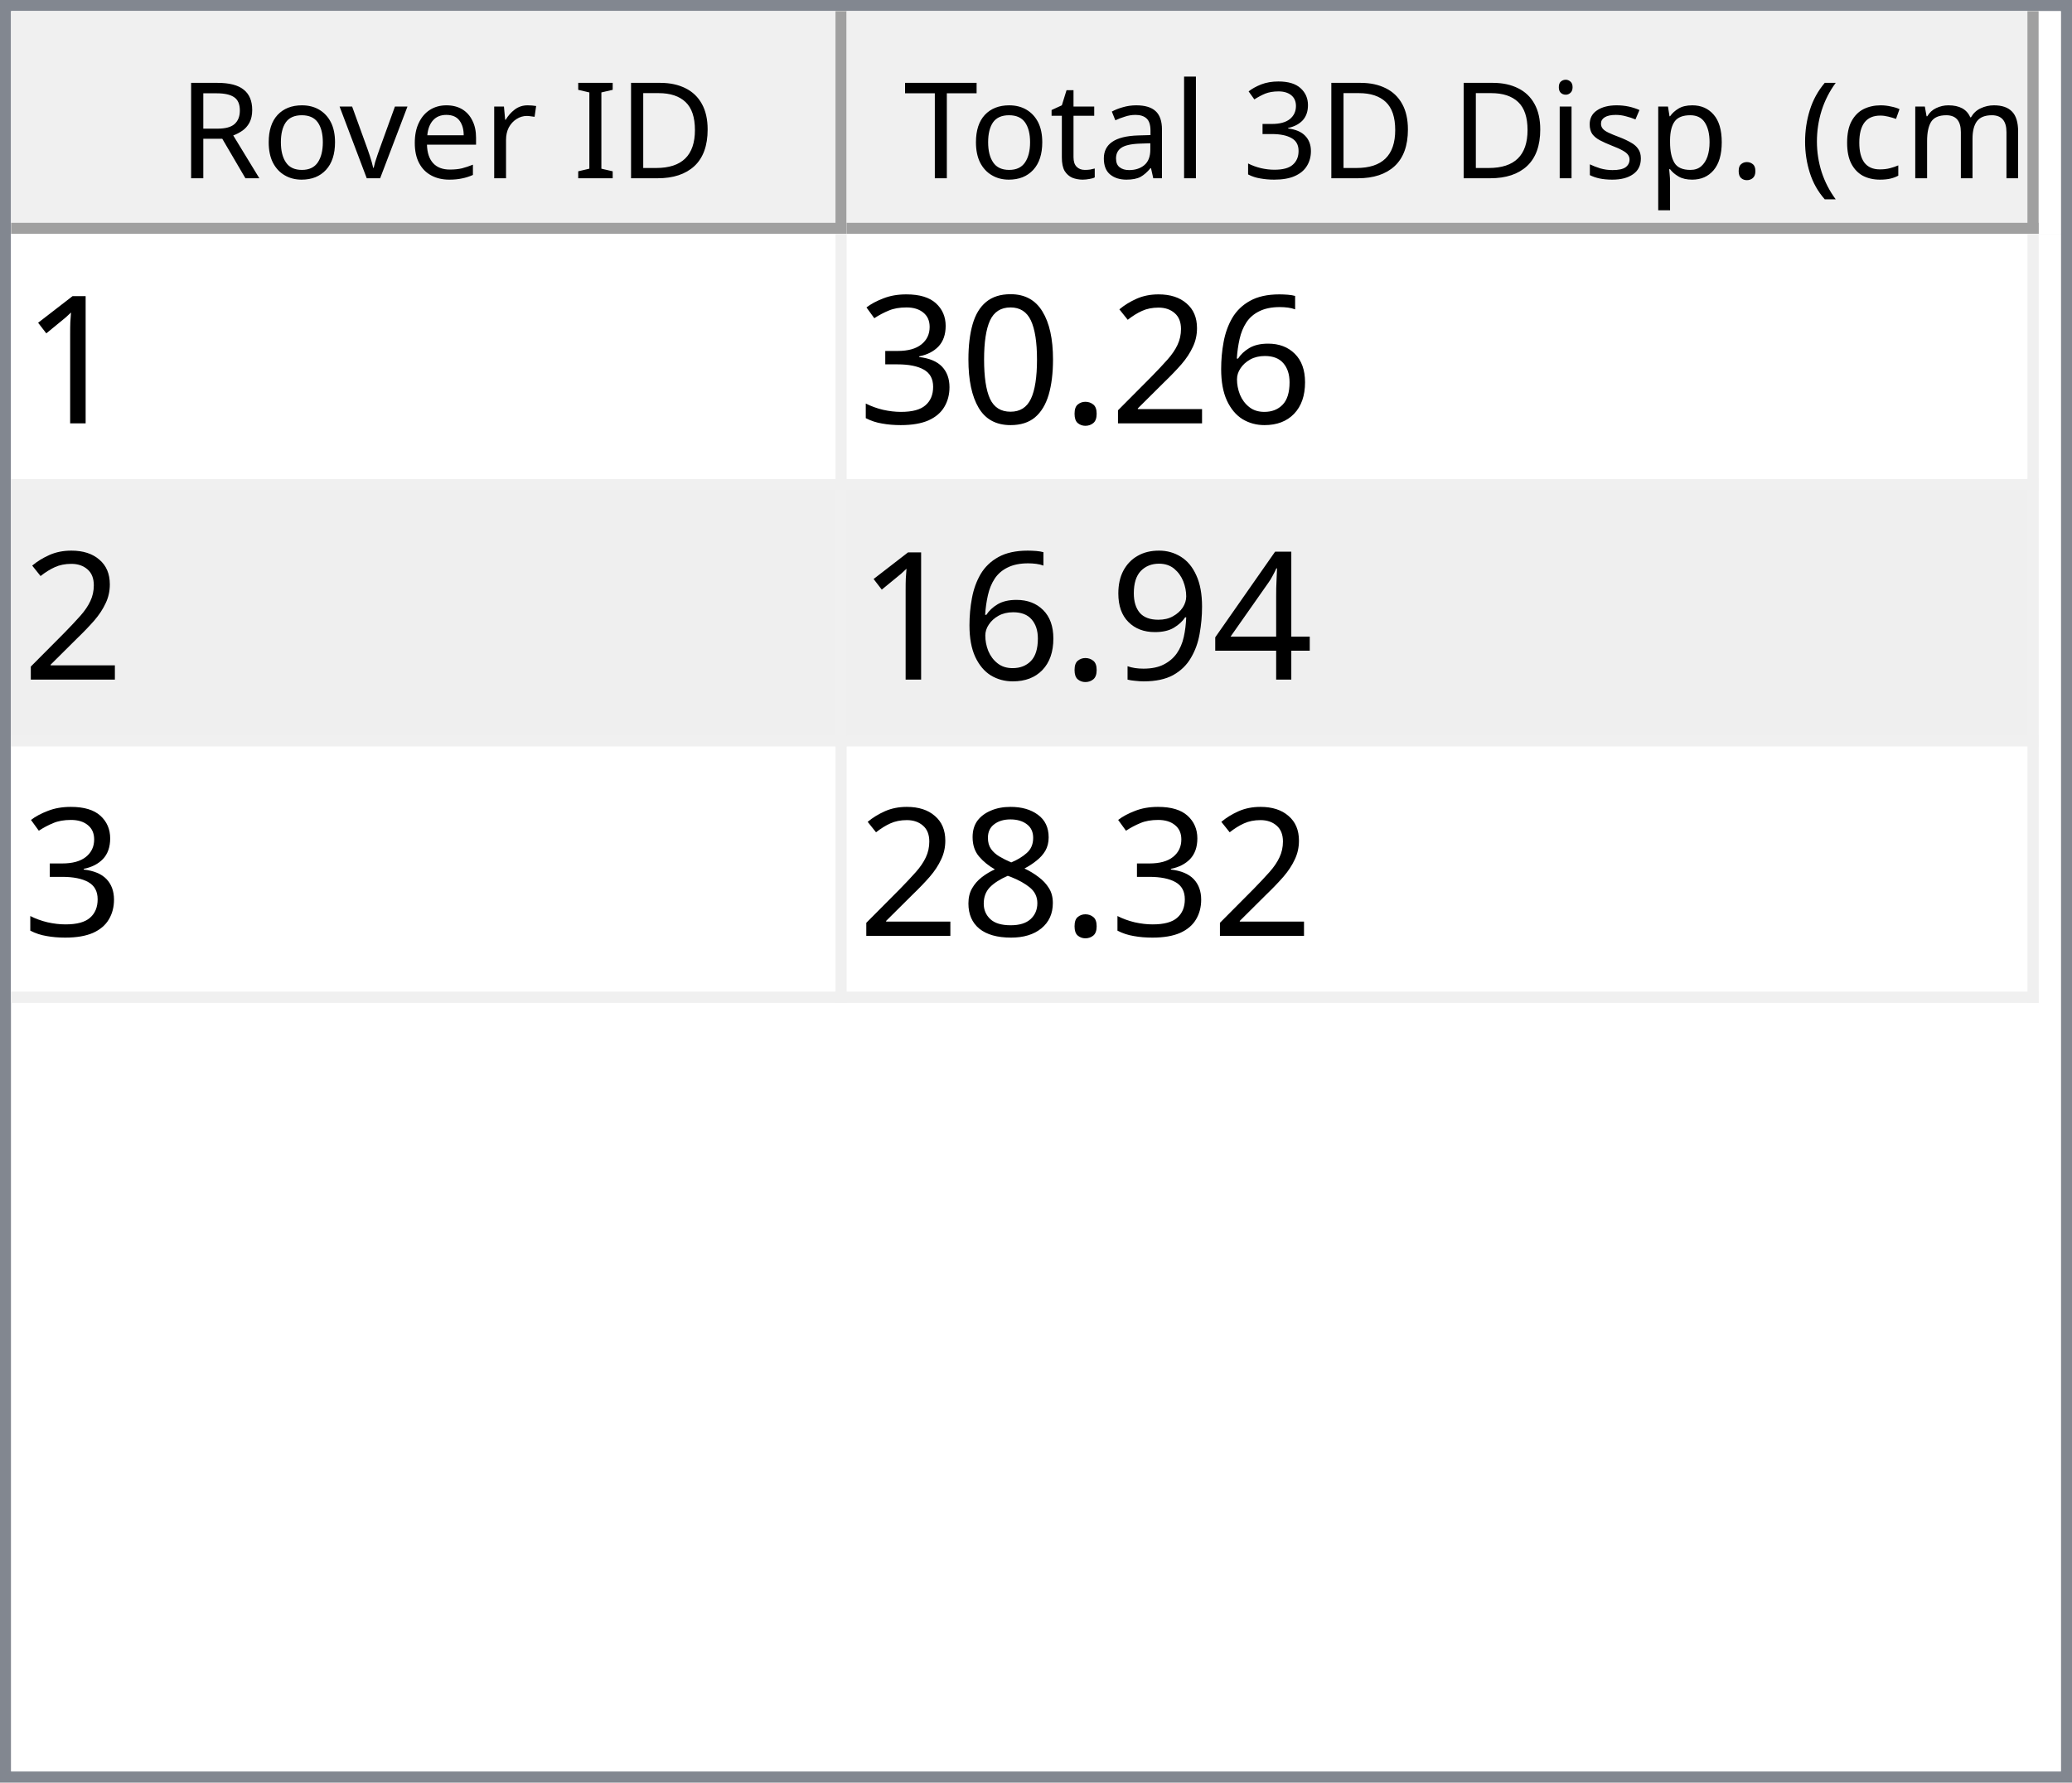
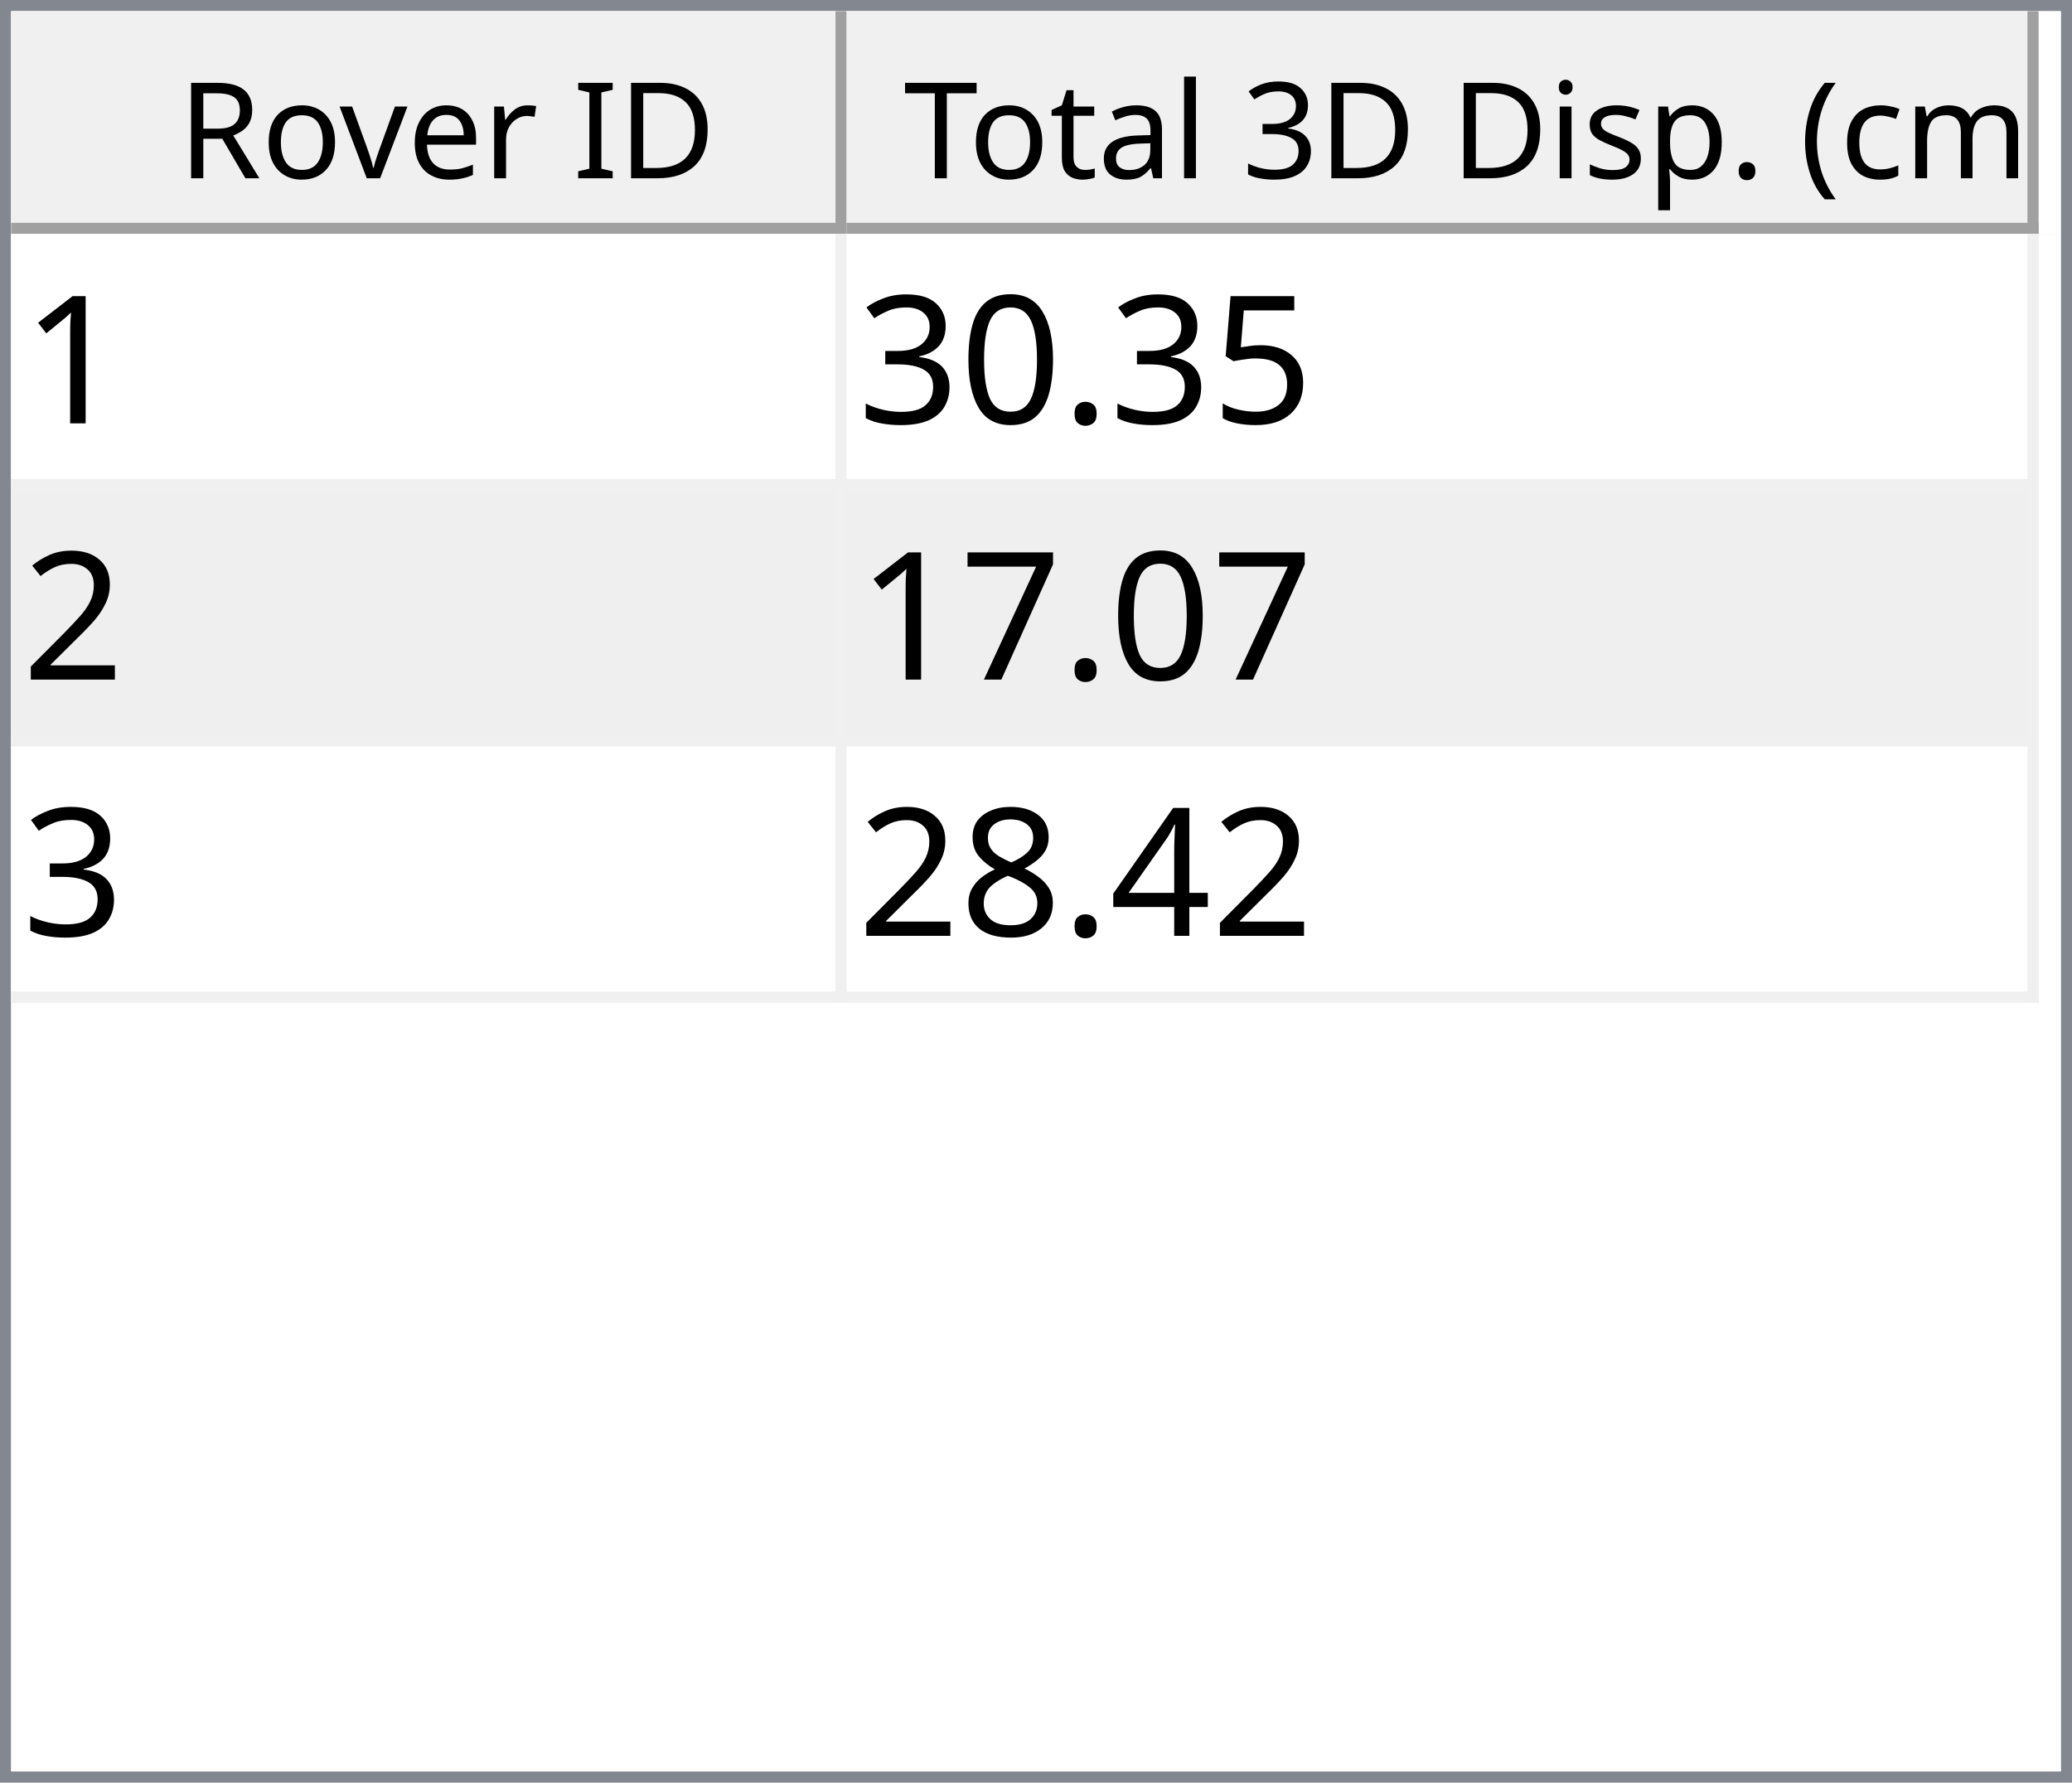
<svg xmlns="http://www.w3.org/2000/svg" style="fill-opacity:1; color-rendering:auto; color-interpolation:auto; text-rendering:auto; stroke:black; stroke-linecap:square; stroke-miterlimit:10; shape-rendering:auto; stroke-opacity:1; fill:black; stroke-dasharray:none; font-weight:normal; stroke-width:1; font-family:'Dialog'; font-style:normal; stroke-linejoin:miter; font-size:12px; stroke-dashoffset:0; image-rendering:auto;" width="186" height="160">
  <defs id="genericDefs" />
  <g>
    <defs id="defs1">
      <clipPath clipPathUnits="userSpaceOnUse" id="clipPath1">
        <path d="M0 0 L186 0 L186 160 L0 160 L0 0 Z" />
      </clipPath>
      <clipPath clipPathUnits="userSpaceOnUse" id="clipPath2">
        <path d="M0 0 L0 160 L186 160 L186 0 Z" />
      </clipPath>
      <clipPath clipPathUnits="userSpaceOnUse" id="clipPath3">
        <path d="M0 0 L0 20 L184 20 L184 0 Z" />
      </clipPath>
      <clipPath clipPathUnits="userSpaceOnUse" id="clipPath4">
        <path d="M0 0 L0 20 L75 20 L75 0 Z" />
      </clipPath>
      <clipPath clipPathUnits="userSpaceOnUse" id="clipPath5">
        <path d="M1 1 L1 19 L74 19 L74 1 Z" />
      </clipPath>
      <clipPath clipPathUnits="userSpaceOnUse" id="clipPath6">
        <path d="M0 0 L0 18 L73 18 L73 0 Z" />
      </clipPath>
      <clipPath clipPathUnits="userSpaceOnUse" id="clipPath7">
        <path d="M-0.5 -0.5 L-0.5 19.5 L74.5 19.5 L74.5 -0.5 Z" />
      </clipPath>
      <clipPath clipPathUnits="userSpaceOnUse" id="clipPath8">
        <path d="M0 0 L0 20 L107 20 L107 0 Z" />
      </clipPath>
      <clipPath clipPathUnits="userSpaceOnUse" id="clipPath9">
        <path d="M1 1 L1 19 L106 19 L106 1 Z" />
      </clipPath>
      <clipPath clipPathUnits="userSpaceOnUse" id="clipPath10">
        <path d="M0 0 L0 18 L105 18 L105 0 Z" />
      </clipPath>
      <clipPath clipPathUnits="userSpaceOnUse" id="clipPath11">
        <path d="M-0.5 -0.5 L-0.5 19.5 L106.5 19.5 L106.5 -0.5 Z" />
      </clipPath>
      <clipPath clipPathUnits="userSpaceOnUse" id="clipPath12">
        <path d="M0 0 L0 138 L184 138 L184 0 Z" />
      </clipPath>
      <clipPath clipPathUnits="userSpaceOnUse" id="clipPath13">
        <path d="M0 0 L0 69 L182 69 L182 0 Z" />
      </clipPath>
      <clipPath clipPathUnits="userSpaceOnUse" id="clipPath14">
        <path d="M-0.5 -0.5 L-0.5 68.5 L181.5 68.5 L181.5 -0.5 Z" />
      </clipPath>
      <clipPath clipPathUnits="userSpaceOnUse" id="clipPath15">
        <path d="M0 0 L0 22 L74 22 L74 0 Z" />
      </clipPath>
      <clipPath clipPathUnits="userSpaceOnUse" id="clipPath16">
        <path d="M0 0 L0 22 L106 22 L106 0 Z" />
      </clipPath>
      <font horiz-adv-x="64.551" id="font1">
        <font-face ascent="107.91" descent="25.098" units-per-em="100" style="font-style:normal; font-family:Segoe UI; font-weight:normal;" />
        <missing-glyph horiz-adv-x="64.551" d="M8.109 0 L8.109 68.266 L56.453 68.266 L56.453 0 L8.109 0 ZM15.328 7.234 L49.219 7.234 L49.219 61.031 L15.328 61.031 L15.328 7.234 Z" />
        <glyph unicode="D" horiz-adv-x="70.117" d="M9.188 0 L9.188 70.016 L28.516 70.016 Q65.531 70.016 65.531 35.891 Q65.531 19.672 55.25 9.836 Q44.969 0 27.734 0 L9.188 0 ZM17.391 62.594 L17.391 7.422 L27.828 7.422 Q41.609 7.422 49.273 14.797 Q56.938 22.172 56.938 35.688 Q56.938 62.594 28.328 62.594 L17.391 62.594 Z" />
        <glyph unicode="I" horiz-adv-x="26.611" d="M17.391 0 L9.188 0 L9.188 70.016 L17.391 70.016 L17.391 0 Z" />
        <glyph unicode=" " horiz-adv-x="27.393" d="" />
        <glyph unicode="r" horiz-adv-x="34.766" d="M34.188 41.891 Q32.078 43.5 28.125 43.5 Q23 43.5 19.555 38.672 Q16.109 33.844 16.109 25.484 L16.109 0 L8.109 0 L8.109 50 L16.109 50 L16.109 39.703 L16.312 39.703 Q18.016 44.969 21.531 47.922 Q25.047 50.875 29.391 50.875 Q32.516 50.875 34.188 50.203 L34.188 41.891 Z" />
        <glyph unicode="e" horiz-adv-x="52.295" d="M48.297 23 L12.984 23 Q13.188 14.656 17.484 10.109 Q21.781 5.562 29.297 5.562 Q37.75 5.562 44.828 11.141 L44.828 3.609 Q38.234 -1.172 27.391 -1.172 Q16.797 -1.172 10.742 5.641 Q4.688 12.453 4.688 24.812 Q4.688 36.469 11.305 43.82 Q17.922 51.172 27.734 51.172 Q37.547 51.172 42.922 44.828 Q48.297 38.484 48.297 27.203 L48.297 23 ZM40.094 29.781 Q40.047 36.719 36.75 40.578 Q33.453 44.438 27.594 44.438 Q21.922 44.438 17.969 40.383 Q14.016 36.328 13.094 29.781 L40.094 29.781 Z" />
        <glyph unicode="v" horiz-adv-x="47.9" d="M47.406 50 L27.484 0 L19.625 0 L0.688 50 L9.469 50 L22.172 13.672 Q23.578 9.672 23.922 6.688 L24.125 6.688 Q24.609 10.453 25.688 13.484 L38.969 50 L47.406 50 Z" />
        <glyph unicode="o" horiz-adv-x="58.594" d="M29 -1.172 Q17.922 -1.172 11.305 5.836 Q4.688 12.844 4.688 24.422 Q4.688 37.016 11.57 44.094 Q18.453 51.172 30.172 51.172 Q41.359 51.172 47.633 44.289 Q53.906 37.406 53.906 25.203 Q53.906 13.234 47.141 6.031 Q40.375 -1.172 29 -1.172 ZM29.594 44.438 Q21.875 44.438 17.383 39.188 Q12.891 33.938 12.891 24.703 Q12.891 15.828 17.43 10.695 Q21.969 5.562 29.594 5.562 Q37.359 5.562 41.531 10.594 Q45.703 15.625 45.703 24.906 Q45.703 34.281 41.531 39.359 Q37.359 44.438 29.594 44.438 Z" />
        <glyph unicode="R" horiz-adv-x="59.814" d="M59.375 0 L49.609 0 L37.891 19.625 Q36.281 22.359 34.766 24.289 Q33.25 26.219 31.664 27.438 Q30.078 28.656 28.25 29.219 Q26.422 29.781 24.125 29.781 L17.391 29.781 L17.391 0 L9.188 0 L9.188 70.016 L30.078 70.016 Q34.672 70.016 38.555 68.867 Q42.438 67.719 45.289 65.375 Q48.141 63.031 49.758 59.547 Q51.375 56.062 51.375 51.375 Q51.375 47.703 50.273 44.656 Q49.172 41.609 47.148 39.211 Q45.125 36.812 42.266 35.133 Q39.406 33.453 35.844 32.516 L35.844 32.328 Q37.594 31.547 38.891 30.547 Q40.188 29.547 41.359 28.18 Q42.531 26.812 43.68 25.078 Q44.828 23.344 46.234 21.047 L59.375 0 ZM17.391 62.594 L17.391 37.203 L28.516 37.203 Q31.594 37.203 34.203 38.133 Q36.812 39.062 38.719 40.797 Q40.625 42.531 41.703 45.047 Q42.781 47.562 42.781 50.688 Q42.781 56.297 39.141 59.445 Q35.5 62.594 28.609 62.594 L17.391 62.594 Z" />
        <glyph unicode=")" horiz-adv-x="30.176" d="M8.297 -15.922 L1.172 -15.922 Q16.406 2.344 16.406 26.812 Q16.406 51.469 1.078 70.016 L8.297 70.016 Q23.531 52.156 23.531 26.703 Q23.531 1.375 8.297 -15.922 Z" />
        <glyph unicode="m" horiz-adv-x="86.133" d="M79.109 0 L71.094 0 L71.094 28.719 Q71.094 37.016 68.531 40.727 Q65.969 44.438 59.906 44.438 Q54.781 44.438 51.195 39.75 Q47.609 35.062 47.609 28.516 L47.609 0 L39.594 0 L39.594 29.688 Q39.594 44.438 28.219 44.438 Q22.953 44.438 19.531 40.016 Q16.109 35.594 16.109 28.516 L16.109 0 L8.109 0 L8.109 50 L16.109 50 L16.109 42.094 L16.312 42.094 Q21.625 51.172 31.844 51.172 Q36.969 51.172 40.773 48.312 Q44.578 45.453 46 40.828 Q51.562 51.172 62.594 51.172 Q79.109 51.172 79.109 30.812 L79.109 0 Z" />
        <glyph unicode="c" horiz-adv-x="46.191" d="M42.188 2.297 Q36.422 -1.172 28.516 -1.172 Q17.828 -1.172 11.258 5.789 Q4.688 12.75 4.688 23.828 Q4.688 36.188 11.766 43.68 Q18.844 51.172 30.672 51.172 Q37.25 51.172 42.281 48.734 L42.281 40.531 Q36.719 44.438 30.375 44.438 Q22.703 44.438 17.797 38.945 Q12.891 33.453 12.891 24.516 Q12.891 15.719 17.508 10.641 Q22.125 5.562 29.891 5.562 Q36.422 5.562 42.188 9.906 L42.188 2.297 Z" />
        <glyph unicode="(" horiz-adv-x="30.176" d="M29.109 -15.922 L21.969 -15.922 Q6.844 1.375 6.844 26.703 Q6.844 52.156 21.969 70.016 L29.203 70.016 Q13.875 51.469 13.875 26.812 Q13.875 2.344 29.109 -15.922 Z" />
        <glyph unicode="." horiz-adv-x="21.68" d="M10.891 -1.078 Q8.641 -1.078 7.055 0.539 Q5.469 2.156 5.469 4.391 Q5.469 6.641 7.055 8.273 Q8.641 9.906 10.891 9.906 Q13.188 9.906 14.797 8.273 Q16.406 6.641 16.406 4.391 Q16.406 2.156 14.797 0.539 Q13.188 -1.078 10.891 -1.078 Z" />
        <glyph unicode="p" horiz-adv-x="58.789" d="M16.312 7.234 L16.109 7.234 L16.109 -23 L8.109 -23 L8.109 50 L16.109 50 L16.109 41.219 L16.312 41.219 Q22.219 51.172 33.594 51.172 Q43.266 51.172 48.688 44.461 Q54.109 37.75 54.109 26.469 Q54.109 13.922 48 6.375 Q41.891 -1.172 31.297 -1.172 Q21.578 -1.172 16.312 7.234 ZM16.109 27.391 L16.109 20.406 Q16.109 14.203 20.141 9.883 Q24.172 5.562 30.375 5.562 Q37.641 5.562 41.773 11.133 Q45.906 16.703 45.906 26.609 Q45.906 34.969 42.047 39.703 Q38.188 44.438 31.594 44.438 Q24.609 44.438 20.359 39.578 Q16.109 34.719 16.109 27.391 Z" />
        <glyph unicode="s" horiz-adv-x="42.432" d="M5.078 1.812 L5.078 10.406 Q11.625 5.562 19.484 5.562 Q30.031 5.562 30.031 12.594 Q30.031 14.594 29.125 15.992 Q28.219 17.391 26.68 18.461 Q25.141 19.531 23.07 20.383 Q21 21.234 18.609 22.172 Q15.281 23.484 12.766 24.828 Q10.25 26.172 8.57 27.859 Q6.891 29.547 6.031 31.695 Q5.172 33.844 5.172 36.719 Q5.172 40.234 6.789 42.945 Q8.406 45.656 11.086 47.484 Q13.766 49.312 17.211 50.242 Q20.656 51.172 24.312 51.172 Q30.812 51.172 35.938 48.922 L35.938 40.828 Q30.422 44.438 23.25 44.438 Q21 44.438 19.195 43.922 Q17.391 43.406 16.094 42.477 Q14.797 41.547 14.086 40.258 Q13.375 38.969 13.375 37.406 Q13.375 35.453 14.086 34.133 Q14.797 32.812 16.164 31.789 Q17.531 30.766 19.484 29.938 Q21.438 29.109 23.922 28.125 Q27.25 26.859 29.883 25.516 Q32.516 24.172 34.375 22.484 Q36.234 20.797 37.234 18.602 Q38.234 16.406 38.234 13.375 Q38.234 9.672 36.602 6.938 Q34.969 4.203 32.234 2.398 Q29.5 0.594 25.93 -0.289 Q22.359 -1.172 18.453 -1.172 Q10.75 -1.172 5.078 1.812 Z" />
        <glyph unicode="i" horiz-adv-x="24.219" d="M12.203 62.703 Q10.062 62.703 8.547 64.164 Q7.031 65.625 7.031 67.875 Q7.031 70.125 8.547 71.609 Q10.062 73.094 12.203 73.094 Q14.406 73.094 15.945 71.609 Q17.484 70.125 17.484 67.875 Q17.484 65.719 15.945 64.211 Q14.406 62.703 12.203 62.703 ZM16.109 0 L8.109 0 L8.109 50 L16.109 50 L16.109 0 Z" />
        <glyph unicode="3" horiz-adv-x="53.906" d="M46.531 19.828 Q46.531 15.094 44.75 11.211 Q42.969 7.328 39.719 4.57 Q36.469 1.812 31.93 0.297 Q27.391 -1.219 21.922 -1.219 Q11.922 -1.219 6 2.594 L6 11.188 Q13.094 5.609 22.219 5.609 Q25.875 5.609 28.828 6.539 Q31.781 7.469 33.906 9.227 Q36.031 10.984 37.18 13.477 Q38.328 15.969 38.328 19.094 Q38.328 32.812 18.797 32.812 L12.984 32.812 L12.984 39.594 L18.5 39.594 Q35.797 39.594 35.797 52.484 Q35.797 64.406 22.609 64.406 Q15.188 64.406 8.688 59.422 L8.688 67.188 Q15.375 71.188 24.609 71.188 Q29 71.188 32.57 69.969 Q36.141 68.75 38.68 66.555 Q41.219 64.359 42.609 61.281 Q44 58.203 44 54.5 Q44 40.672 30.031 36.719 L30.031 36.531 Q33.594 36.141 36.625 34.797 Q39.656 33.453 41.852 31.305 Q44.047 29.156 45.289 26.25 Q46.531 23.344 46.531 19.828 Z" />
        <glyph unicode="l" horiz-adv-x="24.219" d="M16.109 0 L8.109 0 L8.109 74.031 L16.109 74.031 L16.109 0 Z" />
        <glyph unicode="a" horiz-adv-x="50.879" d="M43.891 0 L35.891 0 L35.891 7.812 L35.688 7.812 Q30.469 -1.172 20.312 -1.172 Q12.844 -1.172 8.617 2.781 Q4.391 6.734 4.391 13.281 Q4.391 27.297 20.906 29.594 L35.891 31.688 Q35.891 44.438 25.594 44.438 Q16.547 44.438 9.281 38.281 L9.281 46.484 Q16.656 51.172 26.266 51.172 Q43.891 51.172 43.891 32.516 L43.891 0 ZM35.891 25.297 L23.828 23.641 Q18.266 22.859 15.43 20.875 Q12.594 18.891 12.594 13.875 Q12.594 10.203 15.211 7.883 Q17.828 5.562 22.172 5.562 Q28.125 5.562 32.008 9.742 Q35.891 13.922 35.891 20.312 L35.891 25.297 Z" />
        <glyph unicode="t" horiz-adv-x="33.887" d="M31.297 0.484 Q28.469 -1.078 23.828 -1.078 Q10.688 -1.078 10.688 13.578 L10.688 43.172 L2.094 43.172 L2.094 50 L10.688 50 L10.688 62.203 L18.703 64.797 L18.703 50 L31.297 50 L31.297 43.172 L18.703 43.172 L18.703 14.984 Q18.703 9.969 20.414 7.82 Q22.125 5.672 26.078 5.672 Q29.109 5.672 31.297 7.328 L31.297 0.484 Z" />
        <glyph unicode="T" horiz-adv-x="52.393" d="M50.594 62.594 L30.375 62.594 L30.375 0 L22.172 0 L22.172 62.594 L2 62.594 L2 70.016 L50.594 70.016 L50.594 62.594 Z" />
      </font>
      <font horiz-adv-x="75.0" id="font2">
        <font-face ascent="100.537" descent="21.973" units-per-em="100" style="font-style:normal; font-family:sans-serif; font-weight:normal;" />
        <missing-glyph horiz-adv-x="75.0" d="M12.5 0 L12.5 62.5 L62.5 62.5 L62.5 0 L12.5 0 ZM14.062 1.562 L60.938 1.562 L60.938 60.938 L14.062 60.938 L14.062 1.562 Z" />
        <glyph unicode="1" horiz-adv-x="55.615" d="M37.25 0 L28.469 0 L28.469 56 Q25.297 52.984 20.141 49.953 Q14.984 46.922 10.891 45.406 L10.891 53.906 Q18.266 57.375 23.781 62.305 Q29.297 67.234 31.594 71.875 L37.25 71.875 L37.25 0 Z" />
-         <glyph unicode="6" horiz-adv-x="55.615" d="M49.75 54.047 L41.016 53.375 Q39.844 58.547 37.703 60.891 Q34.125 64.656 28.906 64.656 Q24.703 64.656 21.531 62.312 Q17.391 59.281 14.992 53.469 Q12.594 47.656 12.5 36.922 Q15.672 41.75 20.266 44.094 Q24.859 46.438 29.891 46.438 Q38.672 46.438 44.852 39.969 Q51.031 33.5 51.031 23.25 Q51.031 16.5 48.125 10.719 Q45.219 4.938 40.141 1.859 Q35.062 -1.219 28.609 -1.219 Q17.625 -1.219 10.695 6.859 Q3.766 14.938 3.766 33.5 Q3.766 54.25 11.422 63.672 Q18.109 71.875 29.438 71.875 Q37.891 71.875 43.289 67.141 Q48.688 62.406 49.75 54.047 ZM13.875 23.188 Q13.875 18.656 15.797 14.508 Q17.719 10.359 21.188 8.18 Q24.656 6 28.469 6 Q34.031 6 38.039 10.492 Q42.047 14.984 42.047 22.703 Q42.047 30.125 38.086 34.398 Q34.125 38.672 28.125 38.672 Q22.172 38.672 18.023 34.398 Q13.875 30.125 13.875 23.188 Z" />
-         <glyph unicode="2" horiz-adv-x="55.615" d="M50.344 8.453 L50.344 0 L3.031 0 Q2.938 3.172 4.047 6.109 Q5.859 10.938 9.836 15.625 Q13.812 20.312 21.344 26.469 Q33.016 36.031 37.117 41.625 Q41.219 47.219 41.219 52.203 Q41.219 57.422 37.477 61.008 Q33.734 64.594 27.734 64.594 Q21.391 64.594 17.578 60.789 Q13.766 56.984 13.719 50.25 L4.688 51.172 Q5.609 61.281 11.664 66.578 Q17.719 71.875 27.938 71.875 Q38.234 71.875 44.242 66.164 Q50.25 60.453 50.25 52 Q50.25 47.703 48.492 43.555 Q46.734 39.406 42.656 34.812 Q38.578 30.219 29.109 22.219 Q21.188 15.578 18.945 13.211 Q16.703 10.844 15.234 8.453 L50.344 8.453 Z" />
+         <glyph unicode="5" horiz-adv-x="55.615" d="M4.156 18.75 L13.375 19.531 Q14.406 12.797 18.141 9.398 Q21.875 6 27.156 6 Q33.5 6 37.891 10.789 Q42.281 15.578 42.281 23.484 Q42.281 31 38.062 35.352 Q33.844 39.703 27 39.703 Q22.75 39.703 19.336 37.773 Q15.922 35.844 13.969 32.766 L5.719 33.844 L12.641 70.609 L48.25 70.609 L48.25 62.203 L19.672 62.203 L15.828 42.969 Q22.266 47.469 29.344 47.469 Q38.719 47.469 45.164 40.969 Q51.609 34.469 51.609 24.266 Q51.609 14.547 45.953 7.469 Q39.062 -1.219 27.156 -1.219 Q17.391 -1.219 11.211 4.25 Q5.031 9.719 4.156 18.75 Z" />
        <glyph unicode="." horiz-adv-x="27.783" d="M9.078 0 L9.078 10.016 L19.094 10.016 L19.094 0 L9.078 0 Z" />
        <glyph unicode="0" horiz-adv-x="55.615" d="M4.156 35.297 Q4.156 48 6.766 55.742 Q9.375 63.484 14.523 67.68 Q19.672 71.875 27.484 71.875 Q33.25 71.875 37.594 69.555 Q41.938 67.234 44.773 62.867 Q47.609 58.5 49.219 52.227 Q50.828 45.953 50.828 35.297 Q50.828 22.703 48.242 14.969 Q45.656 7.234 40.508 3.008 Q35.359 -1.219 27.484 -1.219 Q17.141 -1.219 11.234 6.203 Q4.156 15.141 4.156 35.297 ZM13.188 35.297 Q13.188 17.672 17.312 11.836 Q21.438 6 27.484 6 Q33.547 6 37.672 11.859 Q41.797 17.719 41.797 35.297 Q41.797 52.984 37.672 58.789 Q33.547 64.594 27.391 64.594 Q21.344 64.594 17.719 59.469 Q13.188 52.938 13.188 35.297 Z" />
        <glyph unicode="3" horiz-adv-x="55.615" d="M4.203 18.891 L12.984 20.062 Q14.5 12.594 18.141 9.297 Q21.781 6 27 6 Q33.203 6 37.477 10.297 Q41.75 14.594 41.75 20.953 Q41.75 27 37.797 30.93 Q33.844 34.859 27.734 34.859 Q25.25 34.859 21.531 33.891 L22.516 41.609 Q23.391 41.5 23.922 41.5 Q29.547 41.5 34.039 44.43 Q38.531 47.359 38.531 53.469 Q38.531 58.297 35.258 61.477 Q31.984 64.656 26.812 64.656 Q21.688 64.656 18.266 61.43 Q14.844 58.203 13.875 51.766 L5.078 53.328 Q6.688 62.156 12.398 67.016 Q18.109 71.875 26.609 71.875 Q32.469 71.875 37.398 69.359 Q42.328 66.844 44.945 62.5 Q47.562 58.156 47.562 53.266 Q47.562 48.641 45.07 44.828 Q42.578 41.016 37.703 38.766 Q44.047 37.312 47.562 32.695 Q51.078 28.078 51.078 21.141 Q51.078 11.766 44.242 5.25 Q37.406 -1.266 26.953 -1.266 Q17.531 -1.266 11.305 4.352 Q5.078 9.969 4.203 18.891 Z" />
+         <glyph unicode="2" horiz-adv-x="55.615" d="M50.344 8.453 L50.344 0 L3.031 0 Q2.938 3.172 4.047 6.109 Q5.859 10.938 9.836 15.625 Q13.812 20.312 21.344 26.469 Q33.016 36.031 37.117 41.625 Q41.219 47.219 41.219 52.203 Q41.219 57.422 37.477 61.008 Q33.734 64.594 27.734 64.594 Q21.391 64.594 17.578 60.789 Q13.766 56.984 13.719 50.25 L4.688 51.172 Q5.609 61.281 11.664 66.578 Q17.719 71.875 27.938 71.875 Q38.234 71.875 44.242 66.164 Q50.25 60.453 50.25 52 Q50.25 47.703 48.492 43.555 Q46.734 39.406 42.656 34.812 Q38.578 30.219 29.109 22.219 Q21.188 15.578 18.945 13.211 Q16.703 10.844 15.234 8.453 L50.344 8.453 Z" />
+         <glyph unicode="7" horiz-adv-x="55.615" d="M4.734 62.203 L4.734 70.656 L51.078 70.656 L51.078 63.812 Q44.234 56.547 37.523 44.484 Q30.812 32.422 27.156 19.672 Q24.516 10.688 23.781 0 L14.75 0 Q14.891 8.453 18.062 20.414 Q21.234 32.375 27.172 43.484 Q33.109 54.594 39.797 62.203 L4.734 62.203 Z" />
        <glyph unicode="4" horiz-adv-x="55.615" d="M32.328 0 L32.328 17.141 L1.266 17.141 L1.266 25.203 L33.938 71.578 L41.109 71.578 L41.109 25.203 L50.781 25.203 L50.781 17.141 L41.109 17.141 L41.109 0 L32.328 0 ZM32.328 25.203 L32.328 57.469 L9.906 25.203 L32.328 25.203 Z" />
-         <glyph unicode="9" horiz-adv-x="55.615" d="M5.469 16.547 L13.922 17.328 Q14.984 11.375 18.016 8.688 Q21.047 6 25.781 6 Q29.828 6 32.883 7.859 Q35.938 9.719 37.891 12.82 Q39.844 15.922 41.164 21.195 Q42.484 26.469 42.484 31.938 Q42.484 32.516 42.438 33.688 Q39.797 29.5 35.234 26.883 Q30.672 24.266 25.344 24.266 Q16.453 24.266 10.305 30.711 Q4.156 37.156 4.156 47.703 Q4.156 58.594 10.578 65.234 Q17 71.875 26.656 71.875 Q33.641 71.875 39.43 68.117 Q45.219 64.359 48.219 57.398 Q51.219 50.438 51.219 37.25 Q51.219 23.531 48.242 15.406 Q45.266 7.281 39.383 3.031 Q33.5 -1.219 25.594 -1.219 Q17.188 -1.219 11.867 3.445 Q6.547 8.109 5.469 16.547 ZM41.453 48.141 Q41.453 55.719 37.43 60.156 Q33.406 64.594 27.734 64.594 Q21.875 64.594 17.531 59.812 Q13.188 55.031 13.188 47.406 Q13.188 40.578 17.312 36.305 Q21.438 32.031 27.484 32.031 Q33.594 32.031 37.523 36.305 Q41.453 40.578 41.453 48.141 Z" />
        <glyph unicode="8" horiz-adv-x="55.615" d="M17.672 38.812 Q12.203 40.828 9.57 44.539 Q6.938 48.25 6.938 53.422 Q6.938 61.234 12.555 66.555 Q18.172 71.875 27.484 71.875 Q36.859 71.875 42.578 66.43 Q48.297 60.984 48.297 53.172 Q48.297 48.188 45.68 44.508 Q43.062 40.828 37.75 38.812 Q44.344 36.672 47.781 31.883 Q51.219 27.094 51.219 20.453 Q51.219 11.281 44.727 5.031 Q38.234 -1.219 27.641 -1.219 Q17.047 -1.219 10.547 5.055 Q4.047 11.328 4.047 20.703 Q4.047 27.688 7.594 32.398 Q11.141 37.109 17.672 38.812 ZM15.922 53.719 Q15.922 48.641 19.195 45.414 Q22.469 42.188 27.688 42.188 Q32.766 42.188 36.016 45.383 Q39.266 48.578 39.266 53.219 Q39.266 58.062 35.914 61.359 Q32.562 64.656 27.594 64.656 Q22.562 64.656 19.242 61.43 Q15.922 58.203 15.922 53.719 ZM13.094 20.656 Q13.094 16.891 14.875 13.375 Q16.656 9.859 20.172 7.93 Q23.688 6 27.734 6 Q34.031 6 38.133 10.055 Q42.234 14.109 42.234 20.359 Q42.234 26.703 38.016 30.859 Q33.797 35.016 27.438 35.016 Q21.234 35.016 17.164 30.914 Q13.094 26.812 13.094 20.656 Z" />
      </font>
    </defs>
    <g style="fill:white; stroke:white;">
      <rect x="0" y="0" width="186" style="clip-path:url(#clipPath1); stroke:none;" height="160" />
    </g>
    <g style="fill:white; text-rendering:optimizeSpeed; color-rendering:optimizeSpeed; image-rendering:optimizeSpeed; shape-rendering:crispEdges; stroke:white; color-interpolation:sRGB;">
      <rect x="0" width="186" height="160" y="0" style="stroke:none;" />
      <path style="stroke:none;" d="M0 160 L186 160 L186 0 L0 0 Z" />
    </g>
    <g style="fill:rgb(240,240,240); font-family:'Segoe UI'; stroke:rgb(240,240,240);">
      <rect x="0" y="0" width="186" style="clip-path:url(#clipPath2); stroke:none;" height="160" />
    </g>
    <g style="fill:rgb(130,135,144); font-family:'Segoe UI'; stroke:rgb(130,135,144);">
      <path d="M0 0 L186 0 L186 160 L0 160 L0 0 ZM1 1 L185 1 L185 159 L1 159 L1 1 Z" style="fill-rule:evenodd; clip-path:url(#clipPath2); stroke:none;" />
    </g>
    <g style="fill:white; font-family:'Segoe UI'; stroke:white;" transform="translate(1,1)">
      <rect x="0" y="0" width="184" style="clip-path:url(#clipPath3); stroke:none;" height="20" />
    </g>
    <g style="fill:rgb(240,240,240); font-family:'Segoe UI'; stroke:rgb(240,240,240);" transform="translate(1,1)">
      <rect x="0" y="0" width="75" style="clip-path:url(#clipPath4); stroke:none;" height="20" />
    </g>
    <g style="font-family:'Segoe UI';" transform="translate(2,2)">
      <text x="14" xml:space="preserve" y="14" style="clip-path:url(#clipPath6); stroke:none;">Rover ID</text>
    </g>
    <g style="fill:rgb(160,160,160); font-family:'Segoe UI'; stroke:rgb(160,160,160); stroke-linejoin:bevel;" transform="translate(1.5,1.5)">
      <line x1="74" x2="74" y1="0" style="fill:none; clip-path:url(#clipPath7);" y2="19" />
    </g>
    <g style="fill:rgb(160,160,160); font-family:'Segoe UI'; stroke:rgb(160,160,160); stroke-linejoin:bevel;" transform="matrix(1,0,0,1,1,1) translate(0.5,0.5)">
      <line x1="0" x2="74" y1="19" style="fill:none; clip-path:url(#clipPath7);" y2="19" />
    </g>
    <g style="fill:rgb(240,240,240); font-family:'Segoe UI'; stroke:rgb(240,240,240);" transform="translate(76,1)">
      <rect x="0" y="0" width="107" style="clip-path:url(#clipPath8); stroke:none;" height="20" />
    </g>
    <g style="font-family:'Segoe UI';" transform="translate(77,2)">
      <text x="1" xml:space="preserve" y="14" style="clip-path:url(#clipPath10); stroke:none;"> Total 3D Disp. (cm)</text>
    </g>
    <g style="fill:rgb(160,160,160); font-family:'Segoe UI'; stroke:rgb(160,160,160); stroke-linejoin:bevel;" transform="translate(76.5,1.5)">
      <line x1="106" x2="106" y1="0" style="fill:none; clip-path:url(#clipPath11);" y2="19" />
    </g>
    <g style="fill:rgb(160,160,160); font-family:'Segoe UI'; stroke:rgb(160,160,160); stroke-linejoin:bevel;" transform="matrix(1,0,0,1,76,1) translate(0.5,0.5)">
      <line x1="0" x2="106" y1="19" style="fill:none; clip-path:url(#clipPath11);" y2="19" />
    </g>
    <g style="fill:white; font-family:'Segoe UI'; stroke:white;" transform="translate(1,21)">
      <rect x="0" y="0" width="184" style="clip-path:url(#clipPath12); stroke:none;" height="138" />
    </g>
    <g style="fill:rgb(240,240,240); font-size:16px; font-family:sans-serif; stroke:rgb(240,240,240);" transform="translate(1,21)">
      <rect x="0" y="0" width="182" style="clip-path:url(#clipPath13); stroke:none;" height="69" />
      <line transform="translate(0.5,0.5)" x1="0" x2="181" y1="22" style="clip-path:url(#clipPath14); fill:none; stroke-linejoin:bevel;" y2="22" />
    </g>
    <g transform="matrix(1,0,0,1,1,21) translate(0.5,0.5)" style="fill:rgb(240,240,240); font-size:16px; font-family:sans-serif; stroke:rgb(240,240,240); stroke-linejoin:bevel;">
      <line x1="0" x2="181" y1="45" style="fill:none; clip-path:url(#clipPath14);" y2="45" />
    </g>
    <g transform="matrix(1,0,0,1,1,21) translate(0.5,0.5)" style="fill:rgb(240,240,240); font-size:16px; font-family:sans-serif; stroke:rgb(240,240,240); stroke-linejoin:bevel;">
      <line x1="0" x2="181" y1="68" style="fill:none; clip-path:url(#clipPath14);" y2="68" />
    </g>
    <g transform="matrix(1,0,0,1,1,21) translate(0.5,0.5)" style="fill:rgb(240,240,240); font-size:16px; font-family:sans-serif; stroke:rgb(240,240,240); stroke-linejoin:bevel;">
      <line x1="74" x2="74" y1="0" style="fill:none; clip-path:url(#clipPath14);" y2="68" />
    </g>
    <g transform="matrix(1,0,0,1,1,21) translate(0.5,0.5)" style="fill:rgb(240,240,240); font-size:16px; font-family:sans-serif; stroke:rgb(240,240,240); stroke-linejoin:bevel;">
      <line x1="181" x2="181" y1="0" style="fill:none; clip-path:url(#clipPath14);" y2="68" />
    </g>
    <g style="fill:white; font-size:16px; font-family:sans-serif; stroke:white;" transform="matrix(1,0,0,1,1,21)">
      <rect x="0" y="0" width="74" style="clip-path:url(#clipPath15); stroke:none;" height="22" />
      <text x="1" y="17" style="fill:black; clip-path:url(#clipPath15); stroke:none;" xml:space="preserve">1</text>
    </g>
    <g style="fill:white; font-size:16px; font-family:sans-serif; stroke:white;" transform="matrix(1,0,0,1,1,21) translate(75,0)">
      <rect x="0" y="0" width="106" style="clip-path:url(#clipPath16); stroke:none;" height="22" />
-       <text x="1" y="17" style="fill:black; clip-path:url(#clipPath16); stroke:none;" xml:space="preserve">30.26</text>
+       <text x="1" y="17" style="fill:black; clip-path:url(#clipPath16); stroke:none;" xml:space="preserve">30.35</text>
    </g>
    <g style="fill:rgb(239,239,239); font-size:16px; font-family:sans-serif; stroke:rgb(239,239,239);" transform="matrix(1,0,0,1,1,21) translate(0,23)">
      <rect x="0" y="0" width="74" style="clip-path:url(#clipPath15); stroke:none;" height="22" />
      <text x="1" y="17" style="fill:black; clip-path:url(#clipPath15); stroke:none;" xml:space="preserve">2</text>
    </g>
    <g style="fill:rgb(239,239,239); font-size:16px; font-family:sans-serif; stroke:rgb(239,239,239);" transform="matrix(1,0,0,1,1,21) translate(75,23)">
      <rect x="0" y="0" width="106" style="clip-path:url(#clipPath16); stroke:none;" height="22" />
-       <text x="1" y="17" style="fill:black; clip-path:url(#clipPath16); stroke:none;" xml:space="preserve">16.94</text>
+       <text x="1" y="17" style="fill:black; clip-path:url(#clipPath16); stroke:none;" xml:space="preserve">17.07</text>
    </g>
    <g style="fill:white; font-size:16px; font-family:sans-serif; stroke:white;" transform="matrix(1,0,0,1,1,21) translate(0,46)">
      <rect x="0" y="0" width="74" style="clip-path:url(#clipPath15); stroke:none;" height="22" />
      <text x="1" y="17" style="fill:black; clip-path:url(#clipPath15); stroke:none;" xml:space="preserve">3</text>
    </g>
    <g style="fill:white; font-size:16px; font-family:sans-serif; stroke:white;" transform="matrix(1,0,0,1,1,21) translate(75,46)">
      <rect x="0" y="0" width="106" style="clip-path:url(#clipPath16); stroke:none;" height="22" />
-       <text x="1" y="17" style="fill:black; clip-path:url(#clipPath16); stroke:none;" xml:space="preserve">28.32</text>
+       <text x="1" y="17" style="fill:black; clip-path:url(#clipPath16); stroke:none;" xml:space="preserve">28.42</text>
    </g>
  </g>
</svg>
